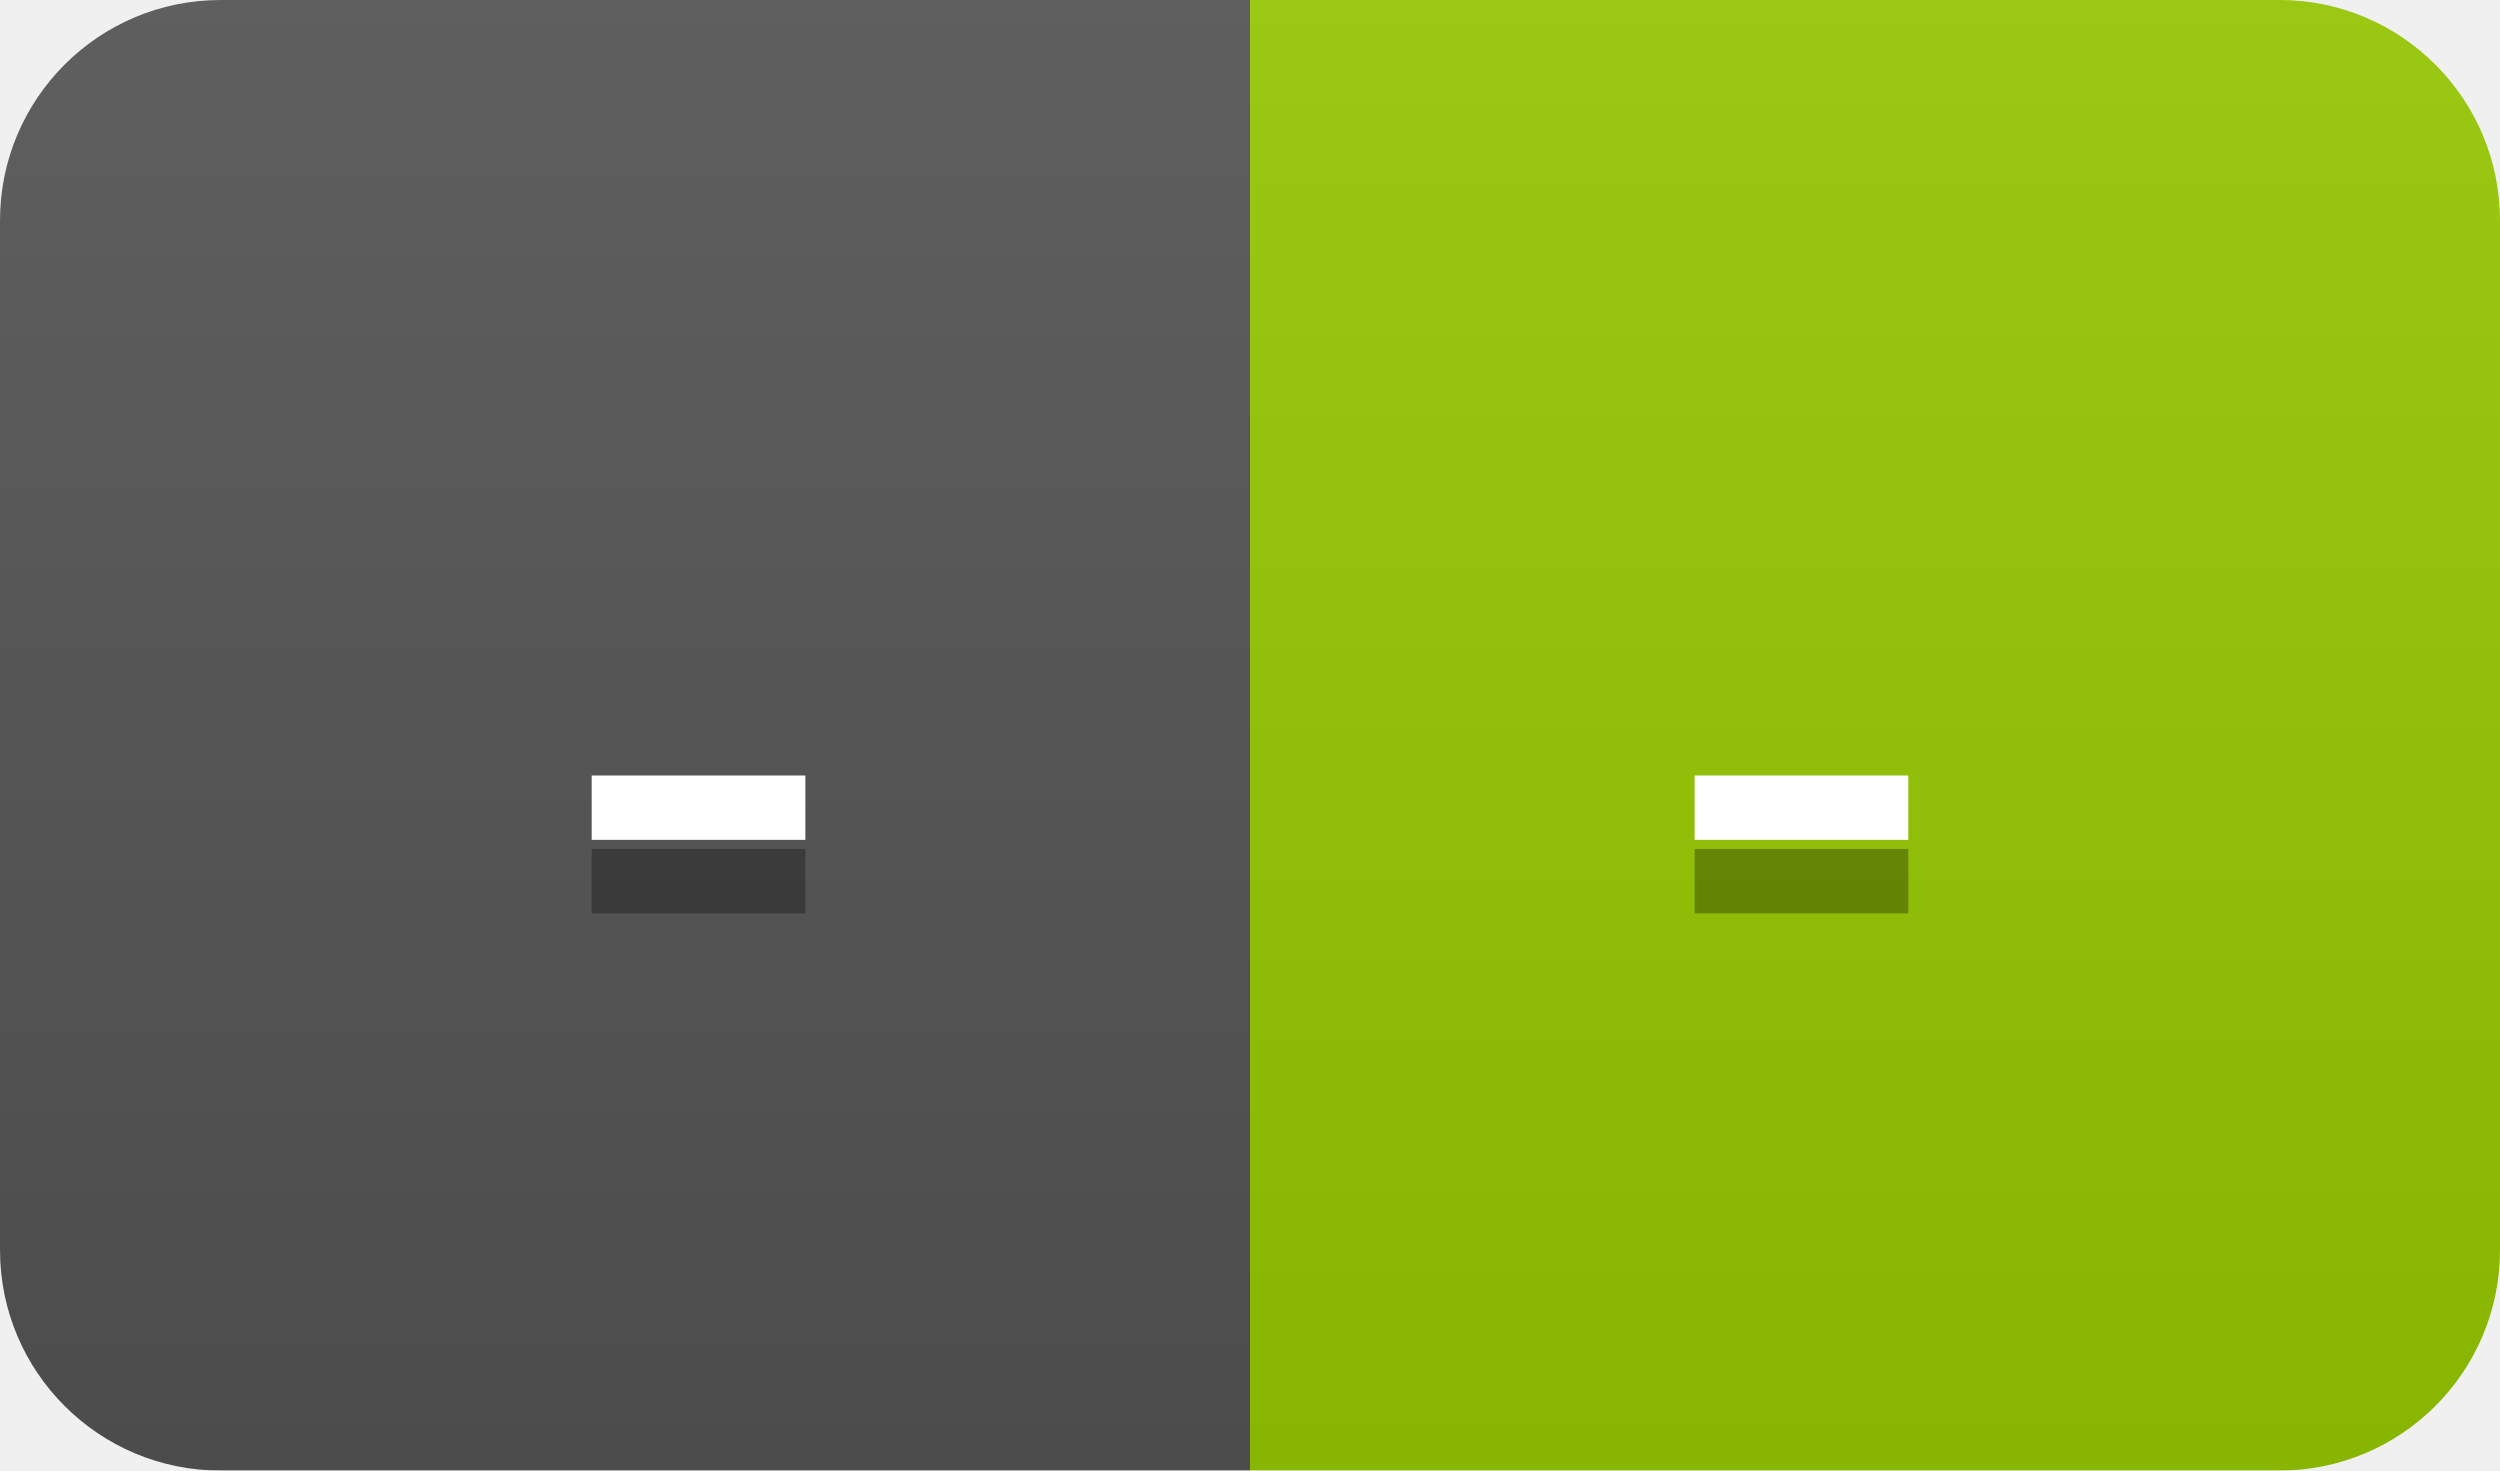
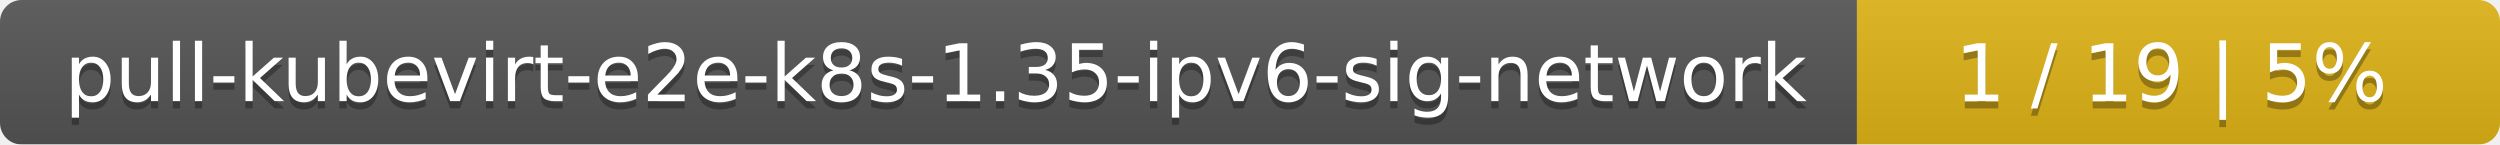
- <svg xmlns="http://www.w3.org/2000/svg" width="34" height="20">
+ <svg xmlns="http://www.w3.org/2000/svg" width="346" height="20">
  <linearGradient id="smooth" x2="0" y2="100%">
    <stop offset="0" stop-color="#bbb" stop-opacity=".1" />
    <stop offset="1" stop-opacity=".1" />
  </linearGradient>
  <mask id="round">
-     <rect width="34" height="20" rx="3" fill="#fff" />
+     <rect width="346" height="20" rx="3" fill="#fff" />
  </mask>
  <g mask="url(#round)">
-     <rect width="17" height="20" fill="#555" />
-     <rect x="17" width="17" height="20" fill="#97ca00" />
-     <rect width="34" height="20" fill="url(#smooth)" />
+     <rect width="257" height="20" fill="#555" />
+     <rect x="257" width="89" height="20" fill="#dfb317" />
+     <rect width="346" height="20" fill="url(#smooth)" />
  </g>
  <g fill="#fff" text-anchor="middle" font-family="DejaVu Sans,Verdana,Geneva,sans-serif" font-size="11">
-     <text x="9.5" y="15" fill="#010101" fill-opacity=".3">-</text>
-     <text x="9.5" y="14">-</text>
-     <text x="24.5" y="15" fill="#010101" fill-opacity=".3">-</text>
-     <text x="24.5" y="14">-</text>
+     <text x="129.5" y="15" fill="#010101" fill-opacity=".3">pull-kubevirt-e2e-k8s-1.35-ipv6-sig-network</text>
+     <text x="129.5" y="14">pull-kubevirt-e2e-k8s-1.35-ipv6-sig-network</text>
+     <text x="300.5" y="15" fill="#010101" fill-opacity=".3">1 / 19    |    5%</text>
+     <text x="300.5" y="14">1 / 19    |    5%</text>
  </g>
</svg>
